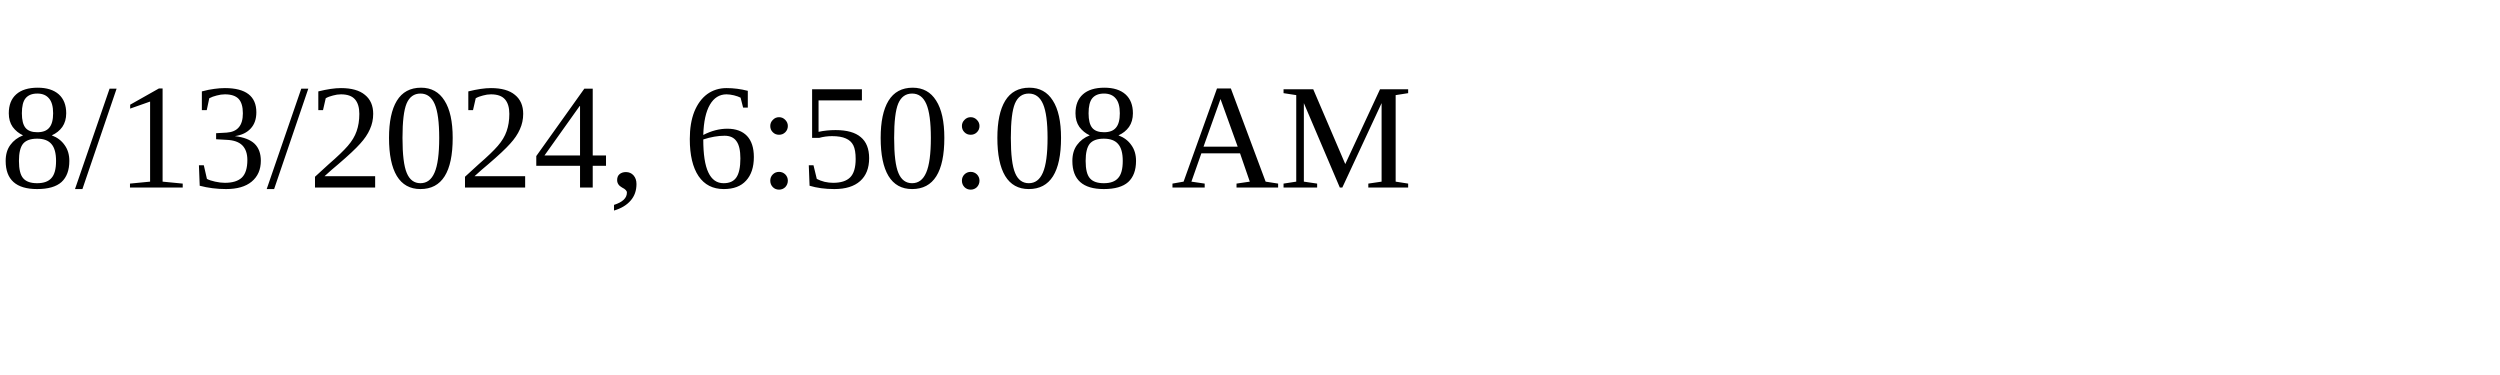
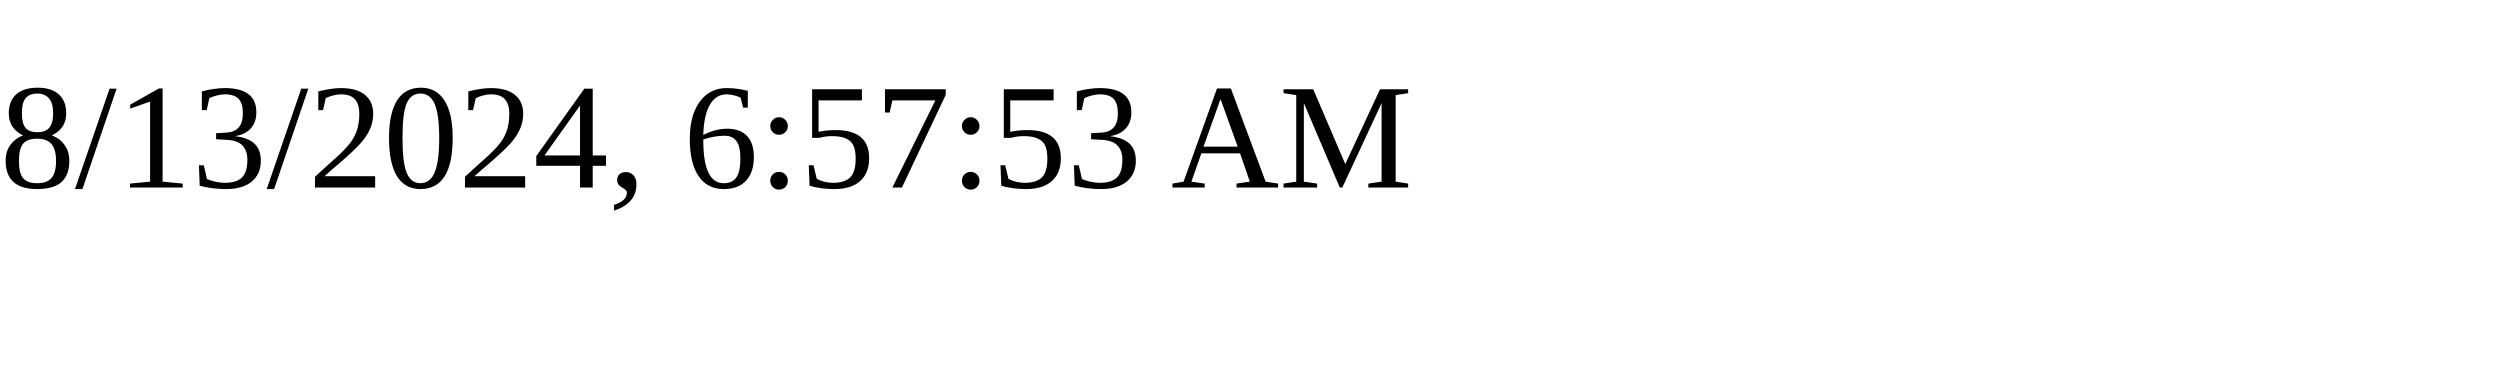
<svg xmlns="http://www.w3.org/2000/svg" height="30" width="200">
-   <text x="0" y="15">8/13/2024, 6:50:08 AM</text>
+   <text x="0" y="15">8/13/2024, 6:57:53 AM</text>
</svg>
